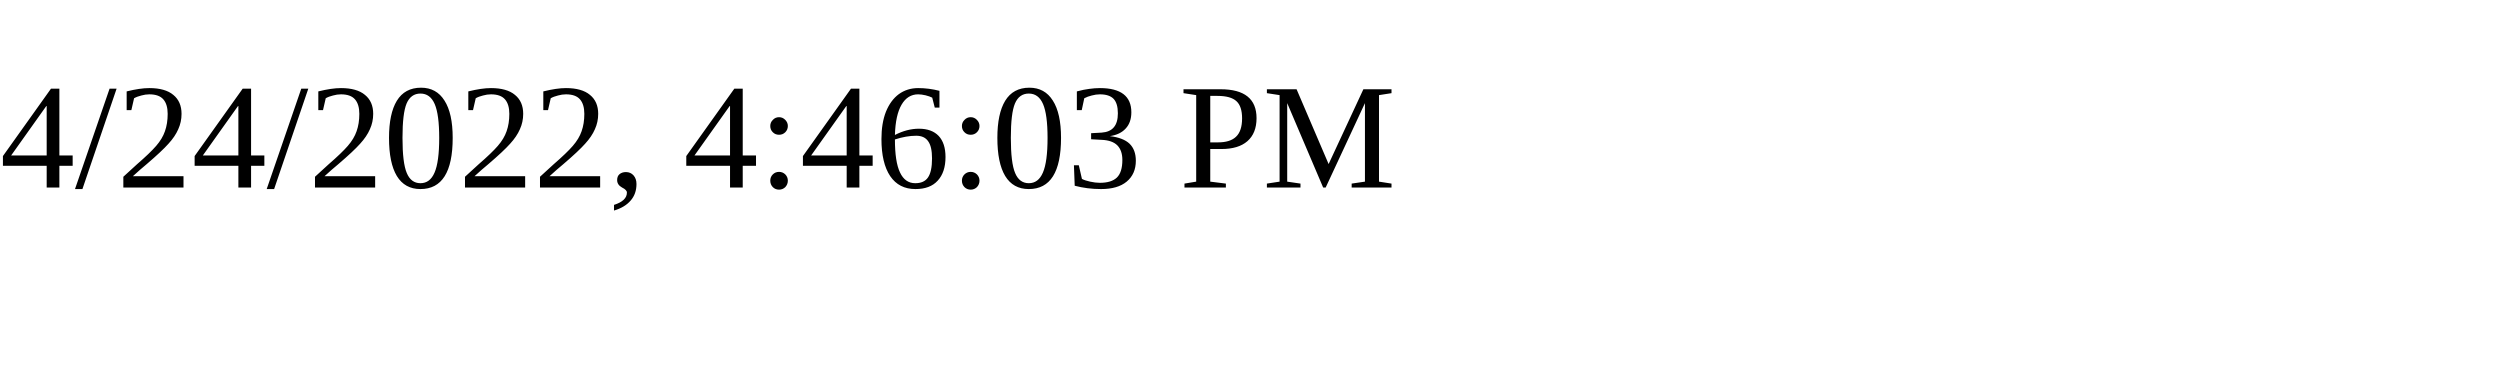
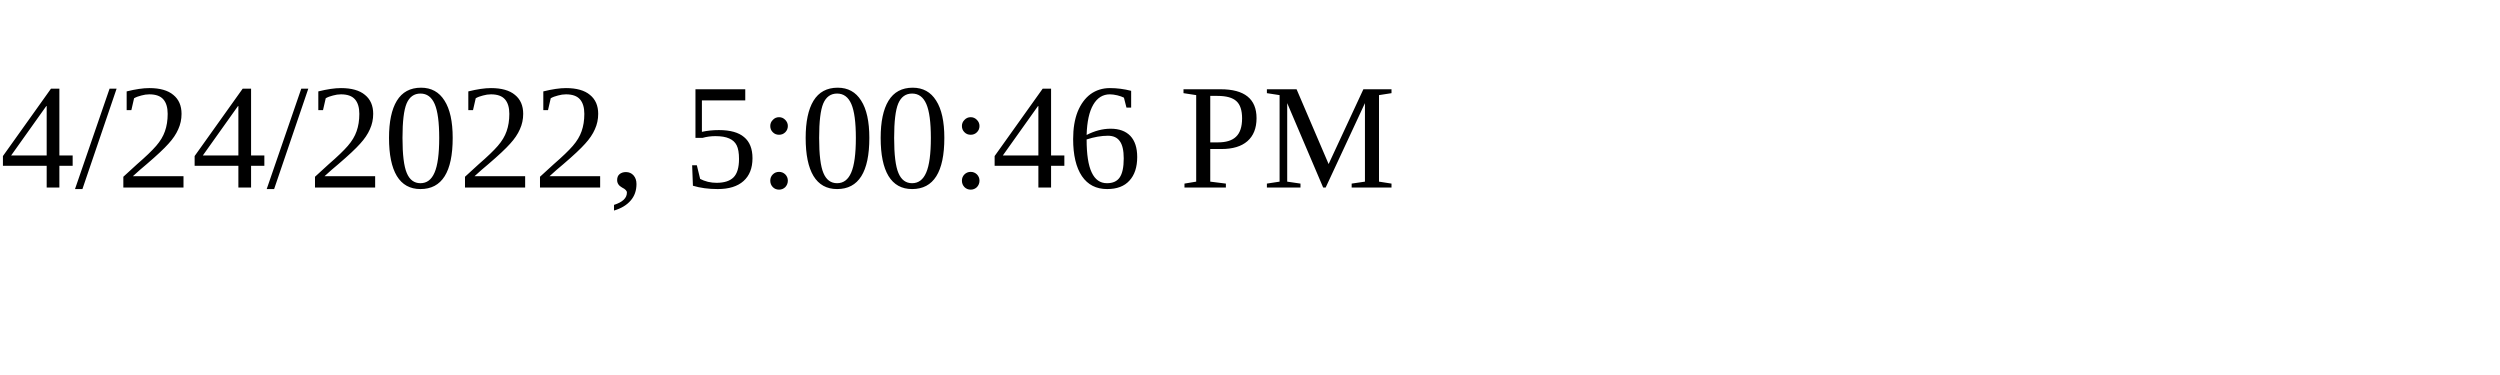
<svg xmlns="http://www.w3.org/2000/svg" height="30" width="200">
-   <text x="0" y="15">4/24/2022, 4:46:03 PM</text>
+   <text x="0" y="15">4/24/2022, 5:00:46 PM</text>
</svg>
